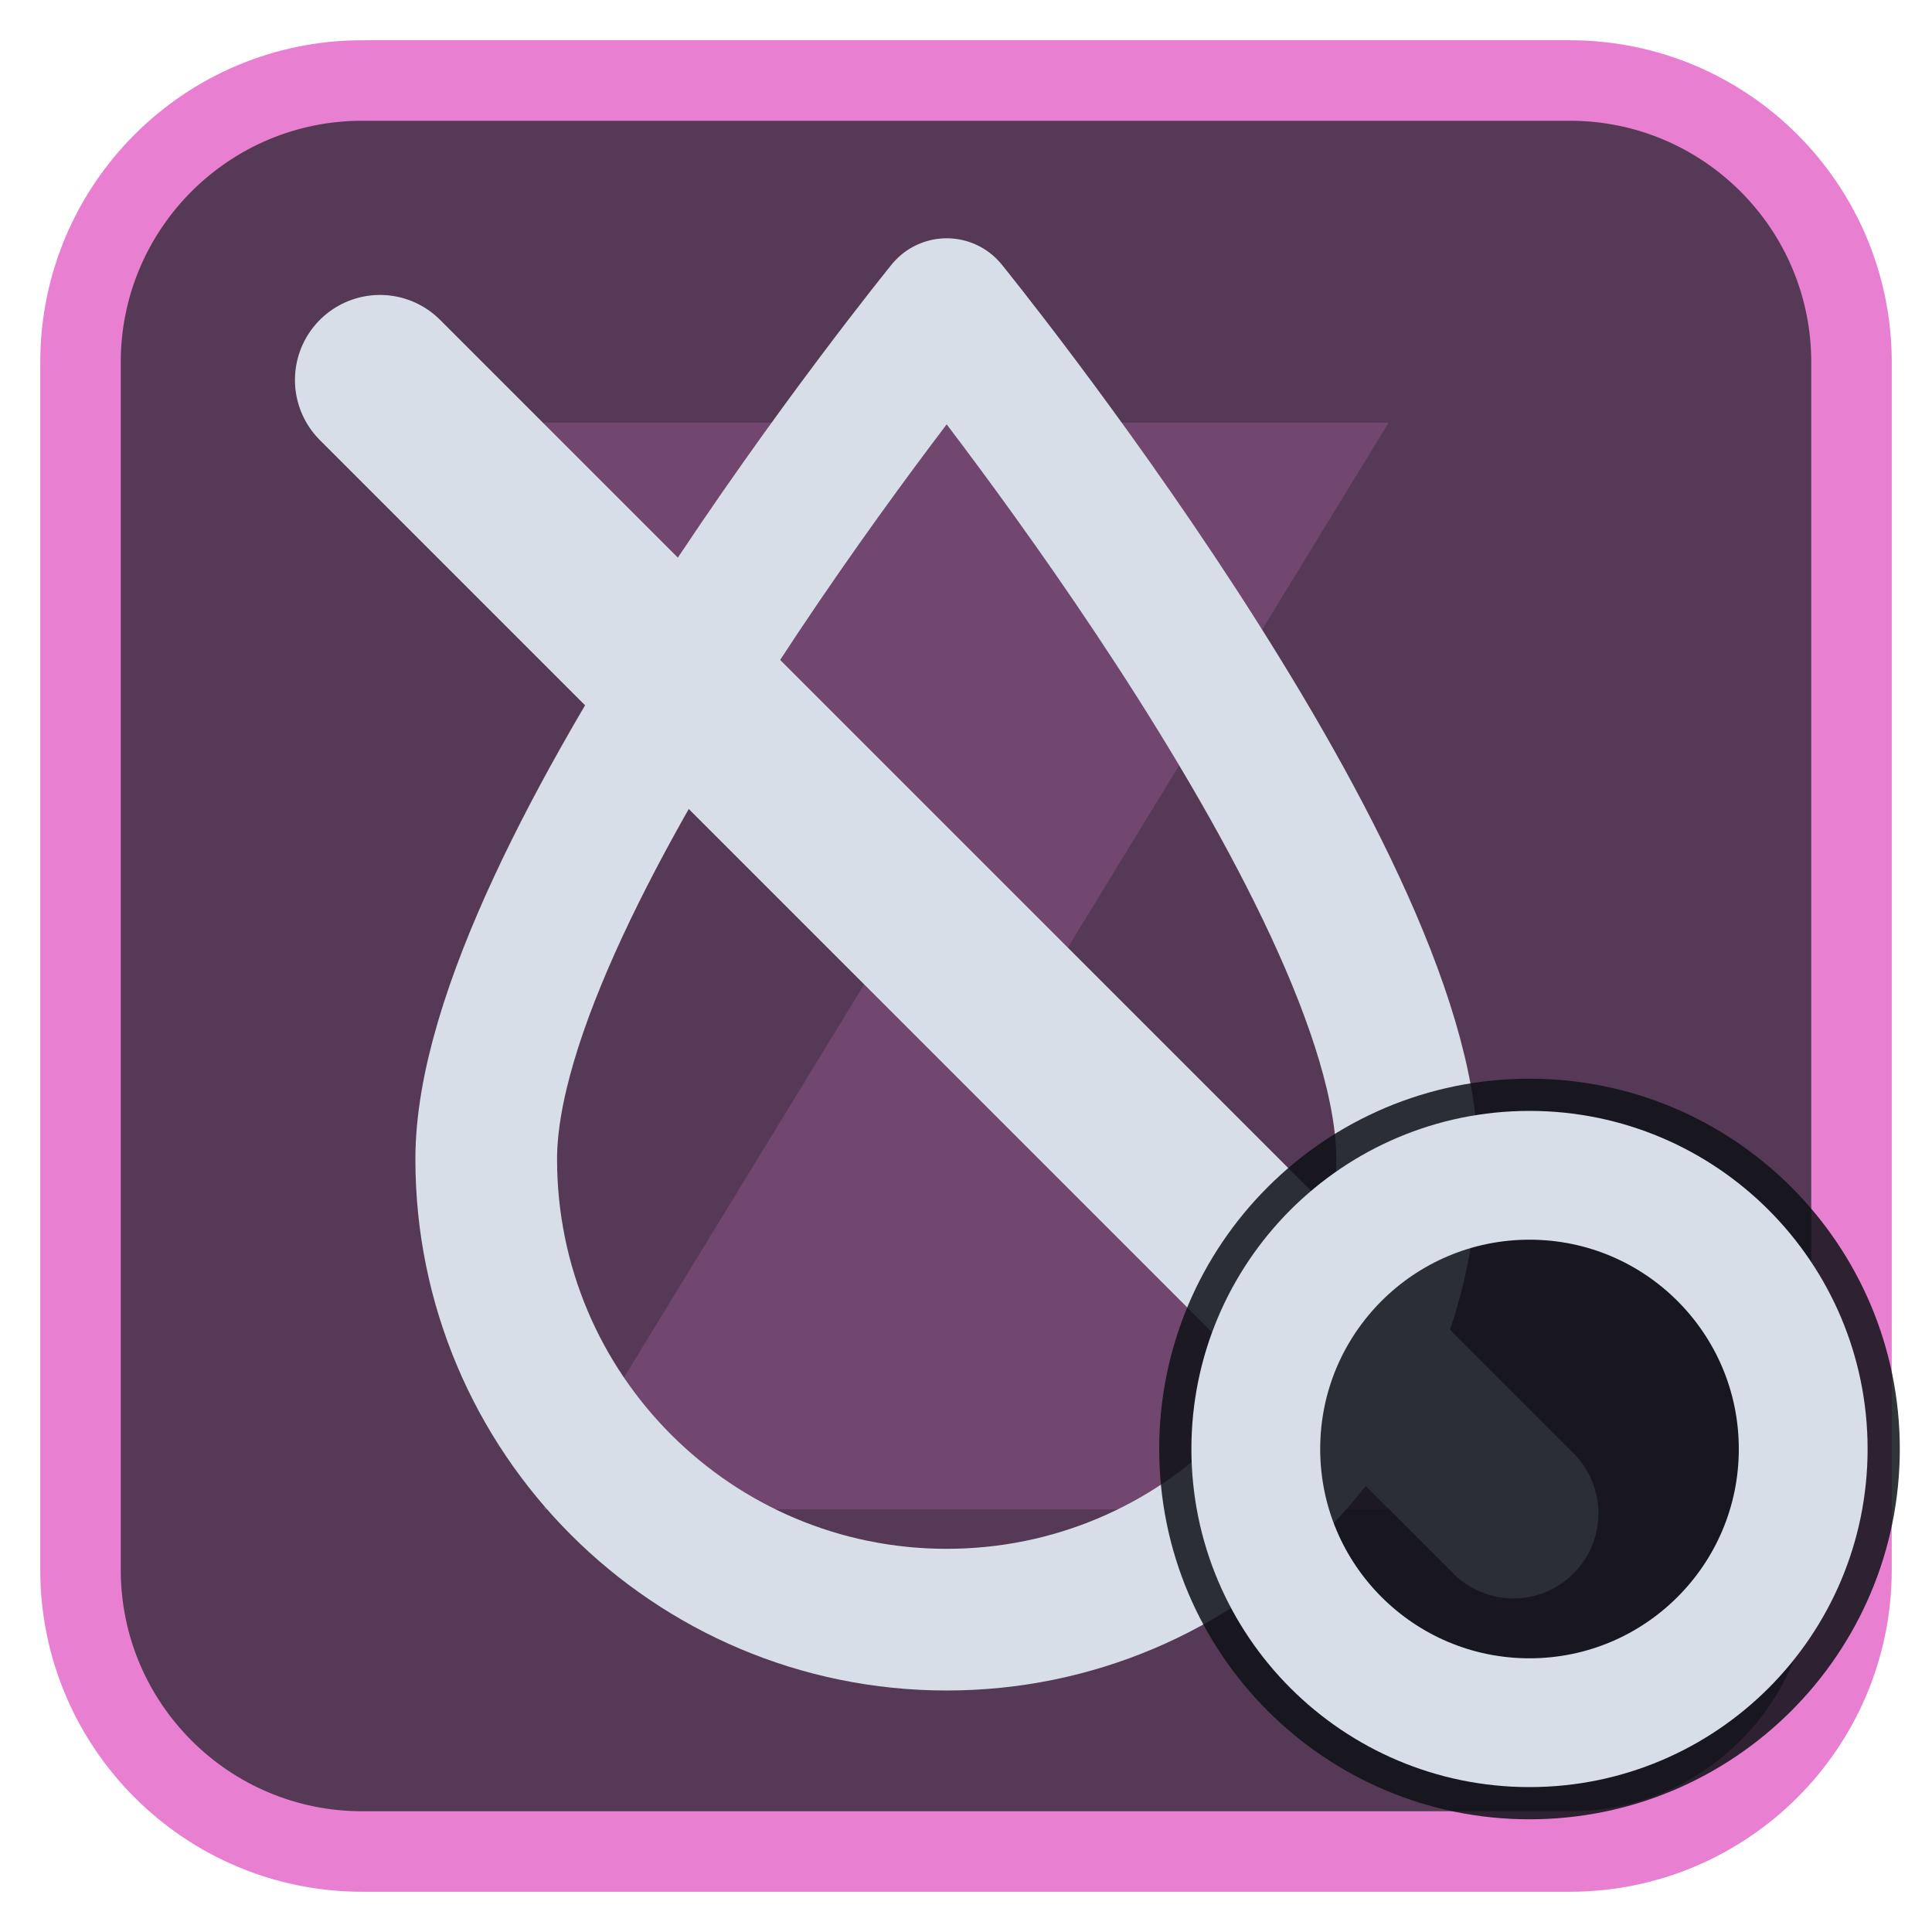
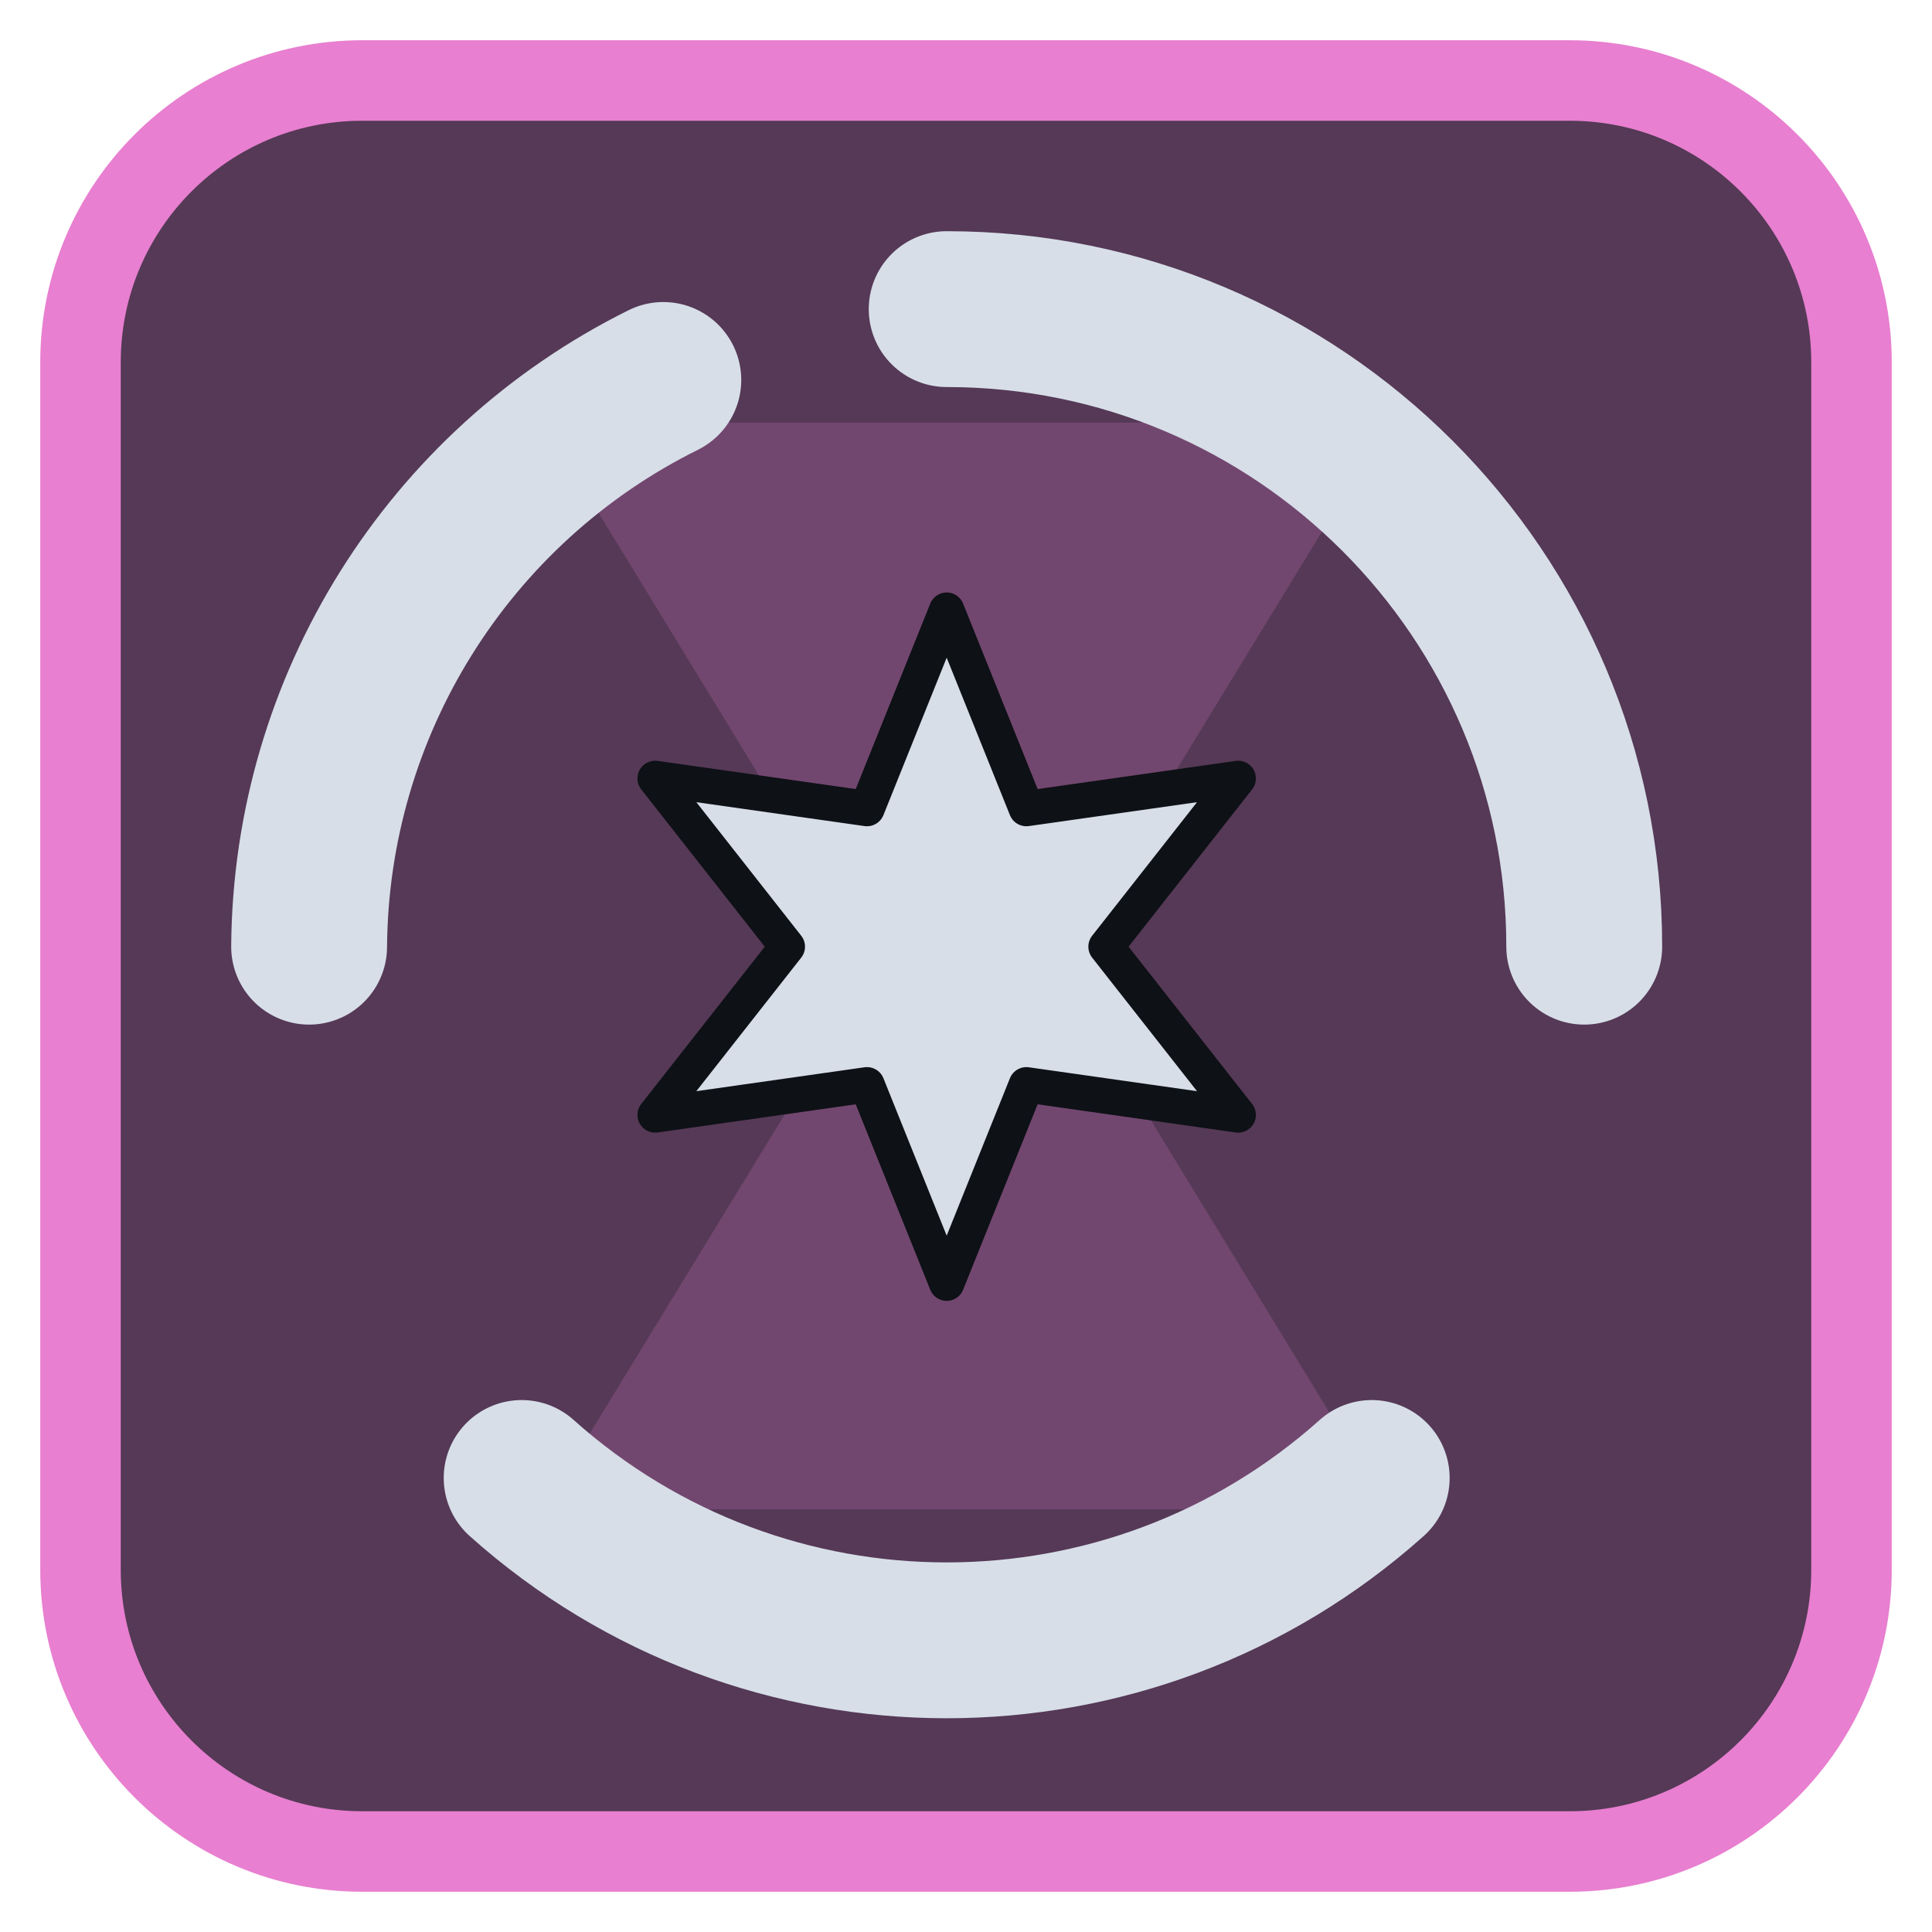
<svg xmlns="http://www.w3.org/2000/svg" viewBox="0 0 24 24" width="24" height="24">
  <rect x="1" y="1" width="22" height="22" rx="3.5" fill="#553956" stroke="#e87fd0" stroke-width="1" />
  <g opacity="0.2" transform="translate(3,3) scale(0.75)">
    <path d="M5 3h14l-5.5 9L19 21H5l5.5-9z" fill="#e87fd0" />
  </g>
  <g transform="translate(1.2,1.2) scale(0.88)">
-     <path d="M12 3C12 3 5.5 11 5.5 15A6.5 6.5 0 0 0 18.5 15C18.5 11 12 3 12 3Z" fill="none" stroke="#d7dee8" stroke-width="2" stroke-linecap="round" stroke-linejoin="round" />
-     <path d="M4 4L20 20" fill="none" stroke="#d7dee8" stroke-width="2.4" stroke-linecap="round" stroke-linejoin="round" />
+     <path d="M12 3A9 9 0 0 1 21 12M18 19.5A9 9 0 0 1 6 19.5M3 12A9 9 0 0 1 8 4" fill="none" stroke="#d7dee8" stroke-width="2.2" stroke-linecap="round" stroke-linejoin="round" />
+     <g transform="translate(12,12) scale(0.5) translate(-12,-12)">
+       <path d="M12.00 2.50L14.25 8.10L20.23 7.25L16.50 12.00L20.23 16.75L14.25 15.90L12.00 21.50L9.75 15.90L3.77 16.75L7.50 12.00L3.77 7.25L9.75 8.10Z" fill="#d7dee8" stroke="#0e1116" stroke-width="1" stroke-linejoin="round" />
+     </g>
  </g>
-   <circle cx="19" cy="18" r="4.6" fill="#0e1116" fill-opacity="0.85" />
-   <circle cx="19" cy="18" r="3.4" fill="none" stroke="#d7dee8" stroke-width="1.6" stroke-linecap="round" stroke-linejoin="round" />
</svg>
